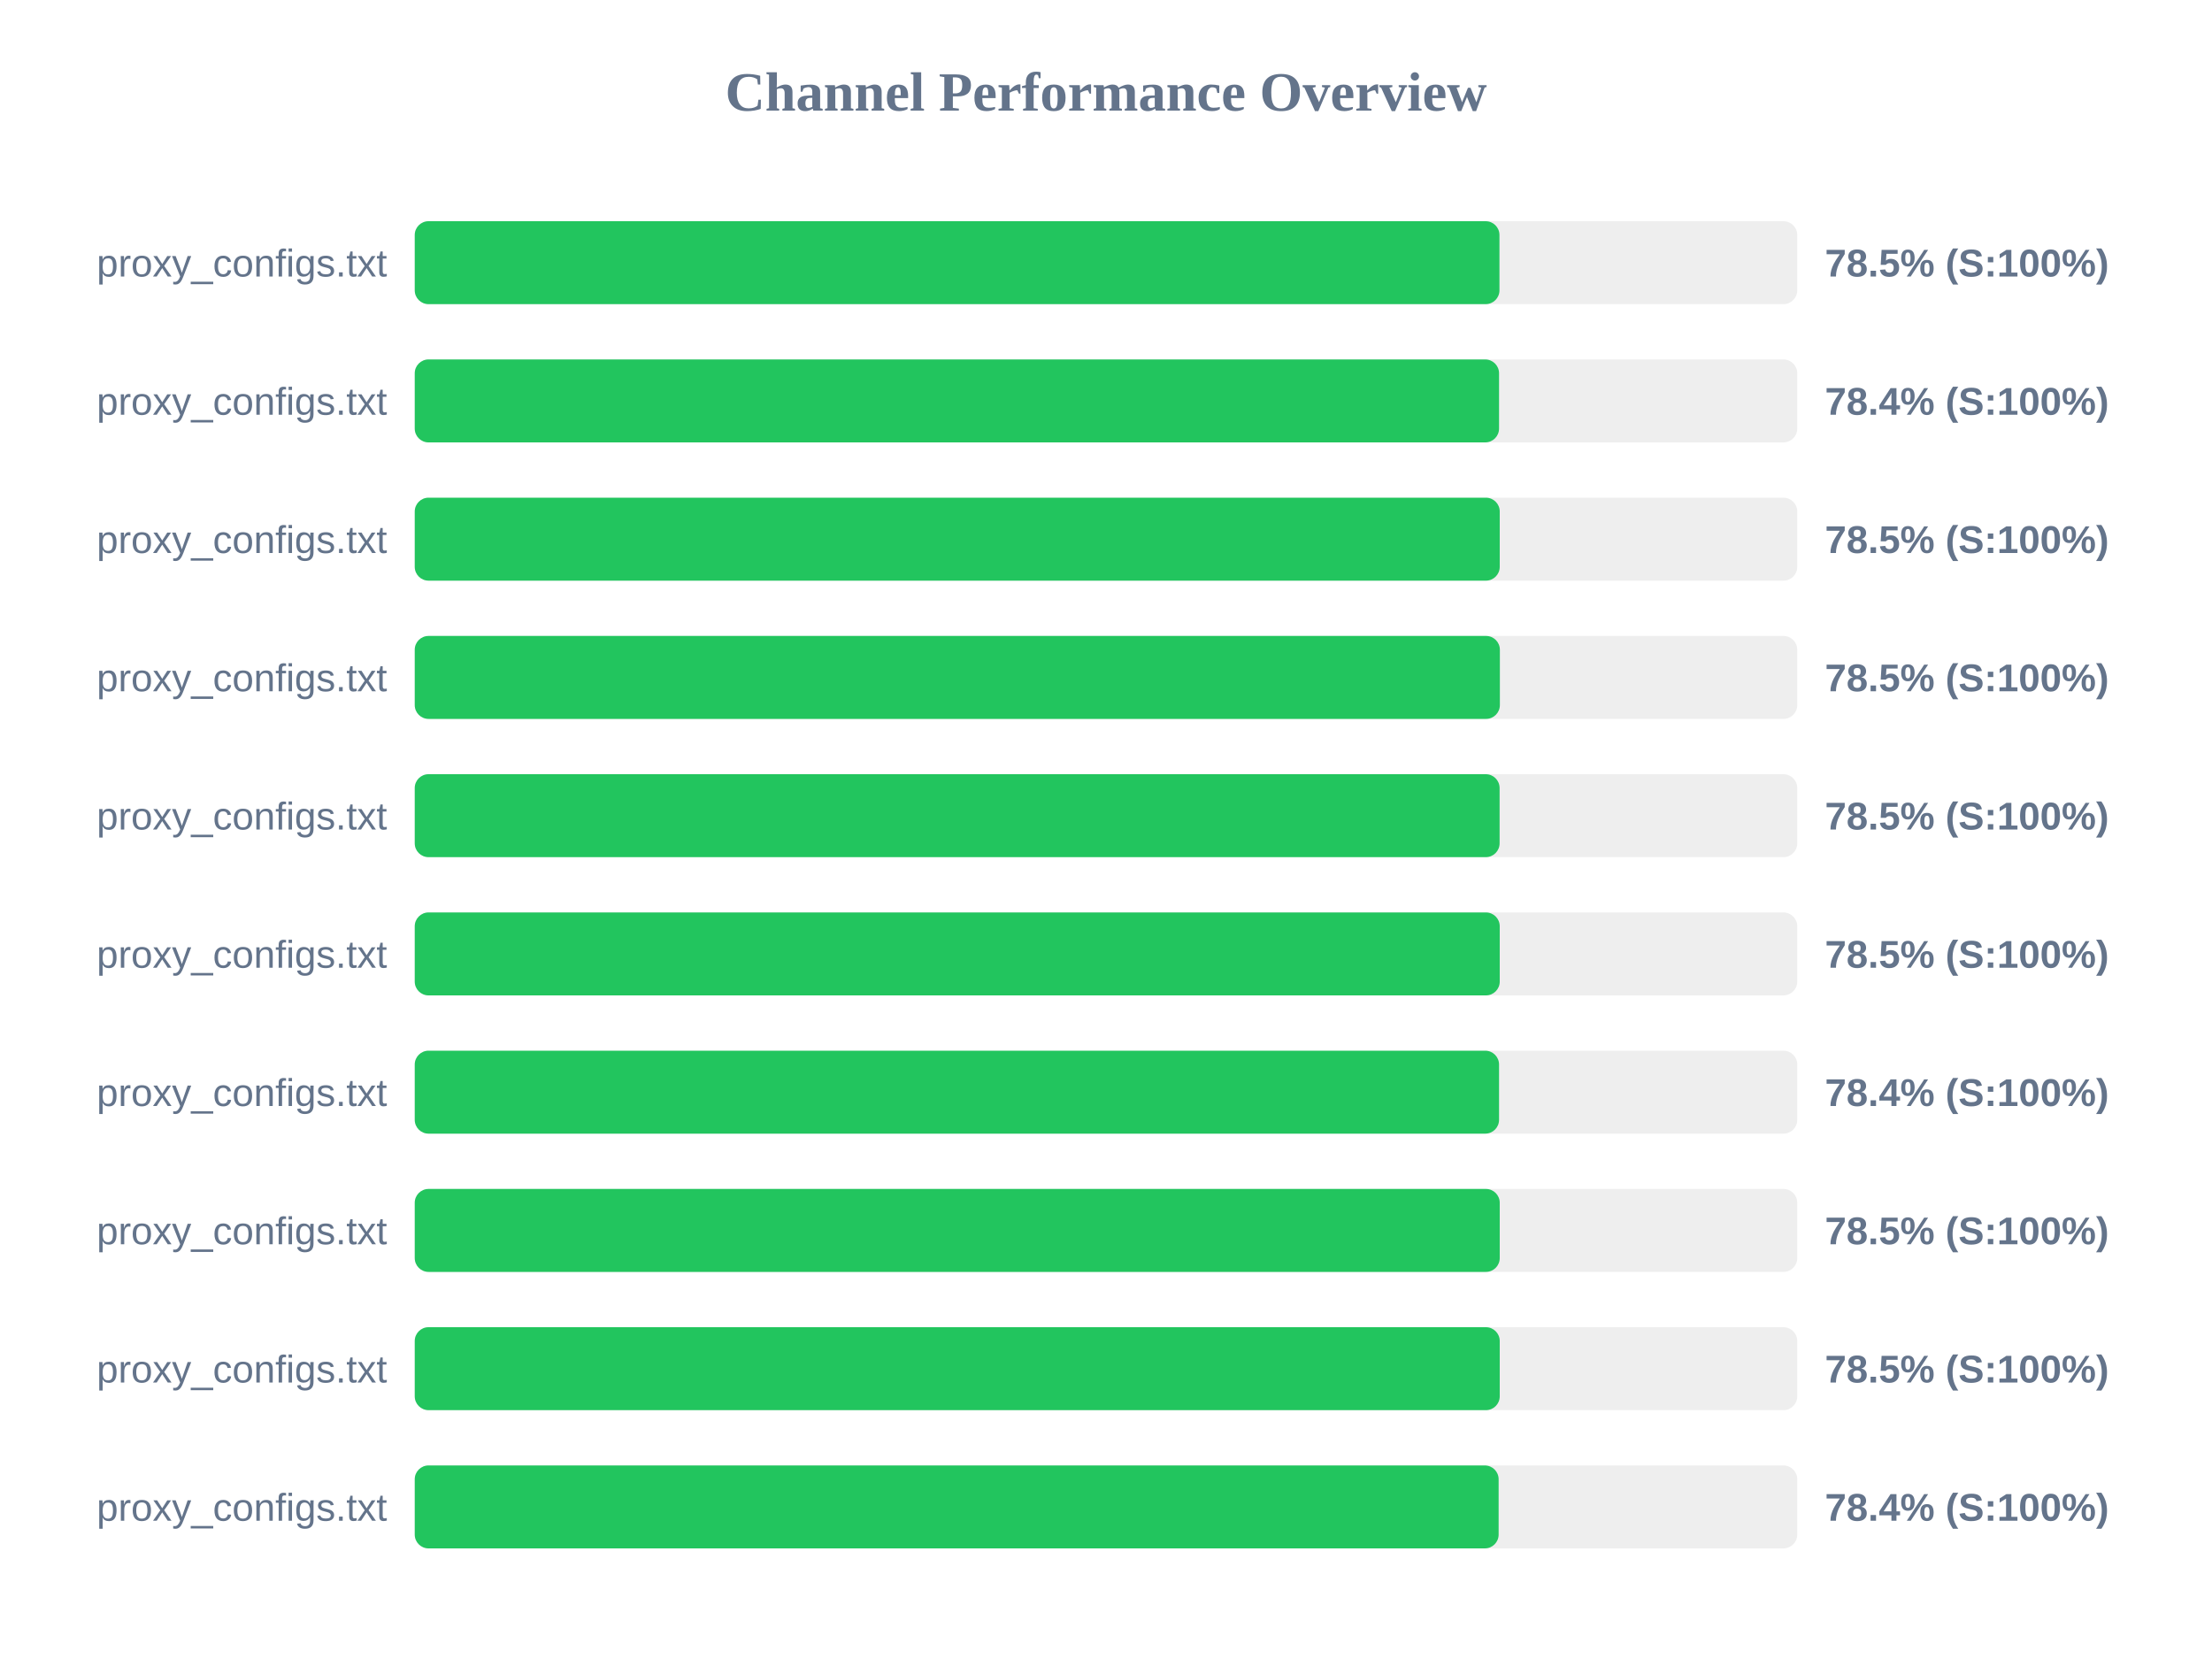
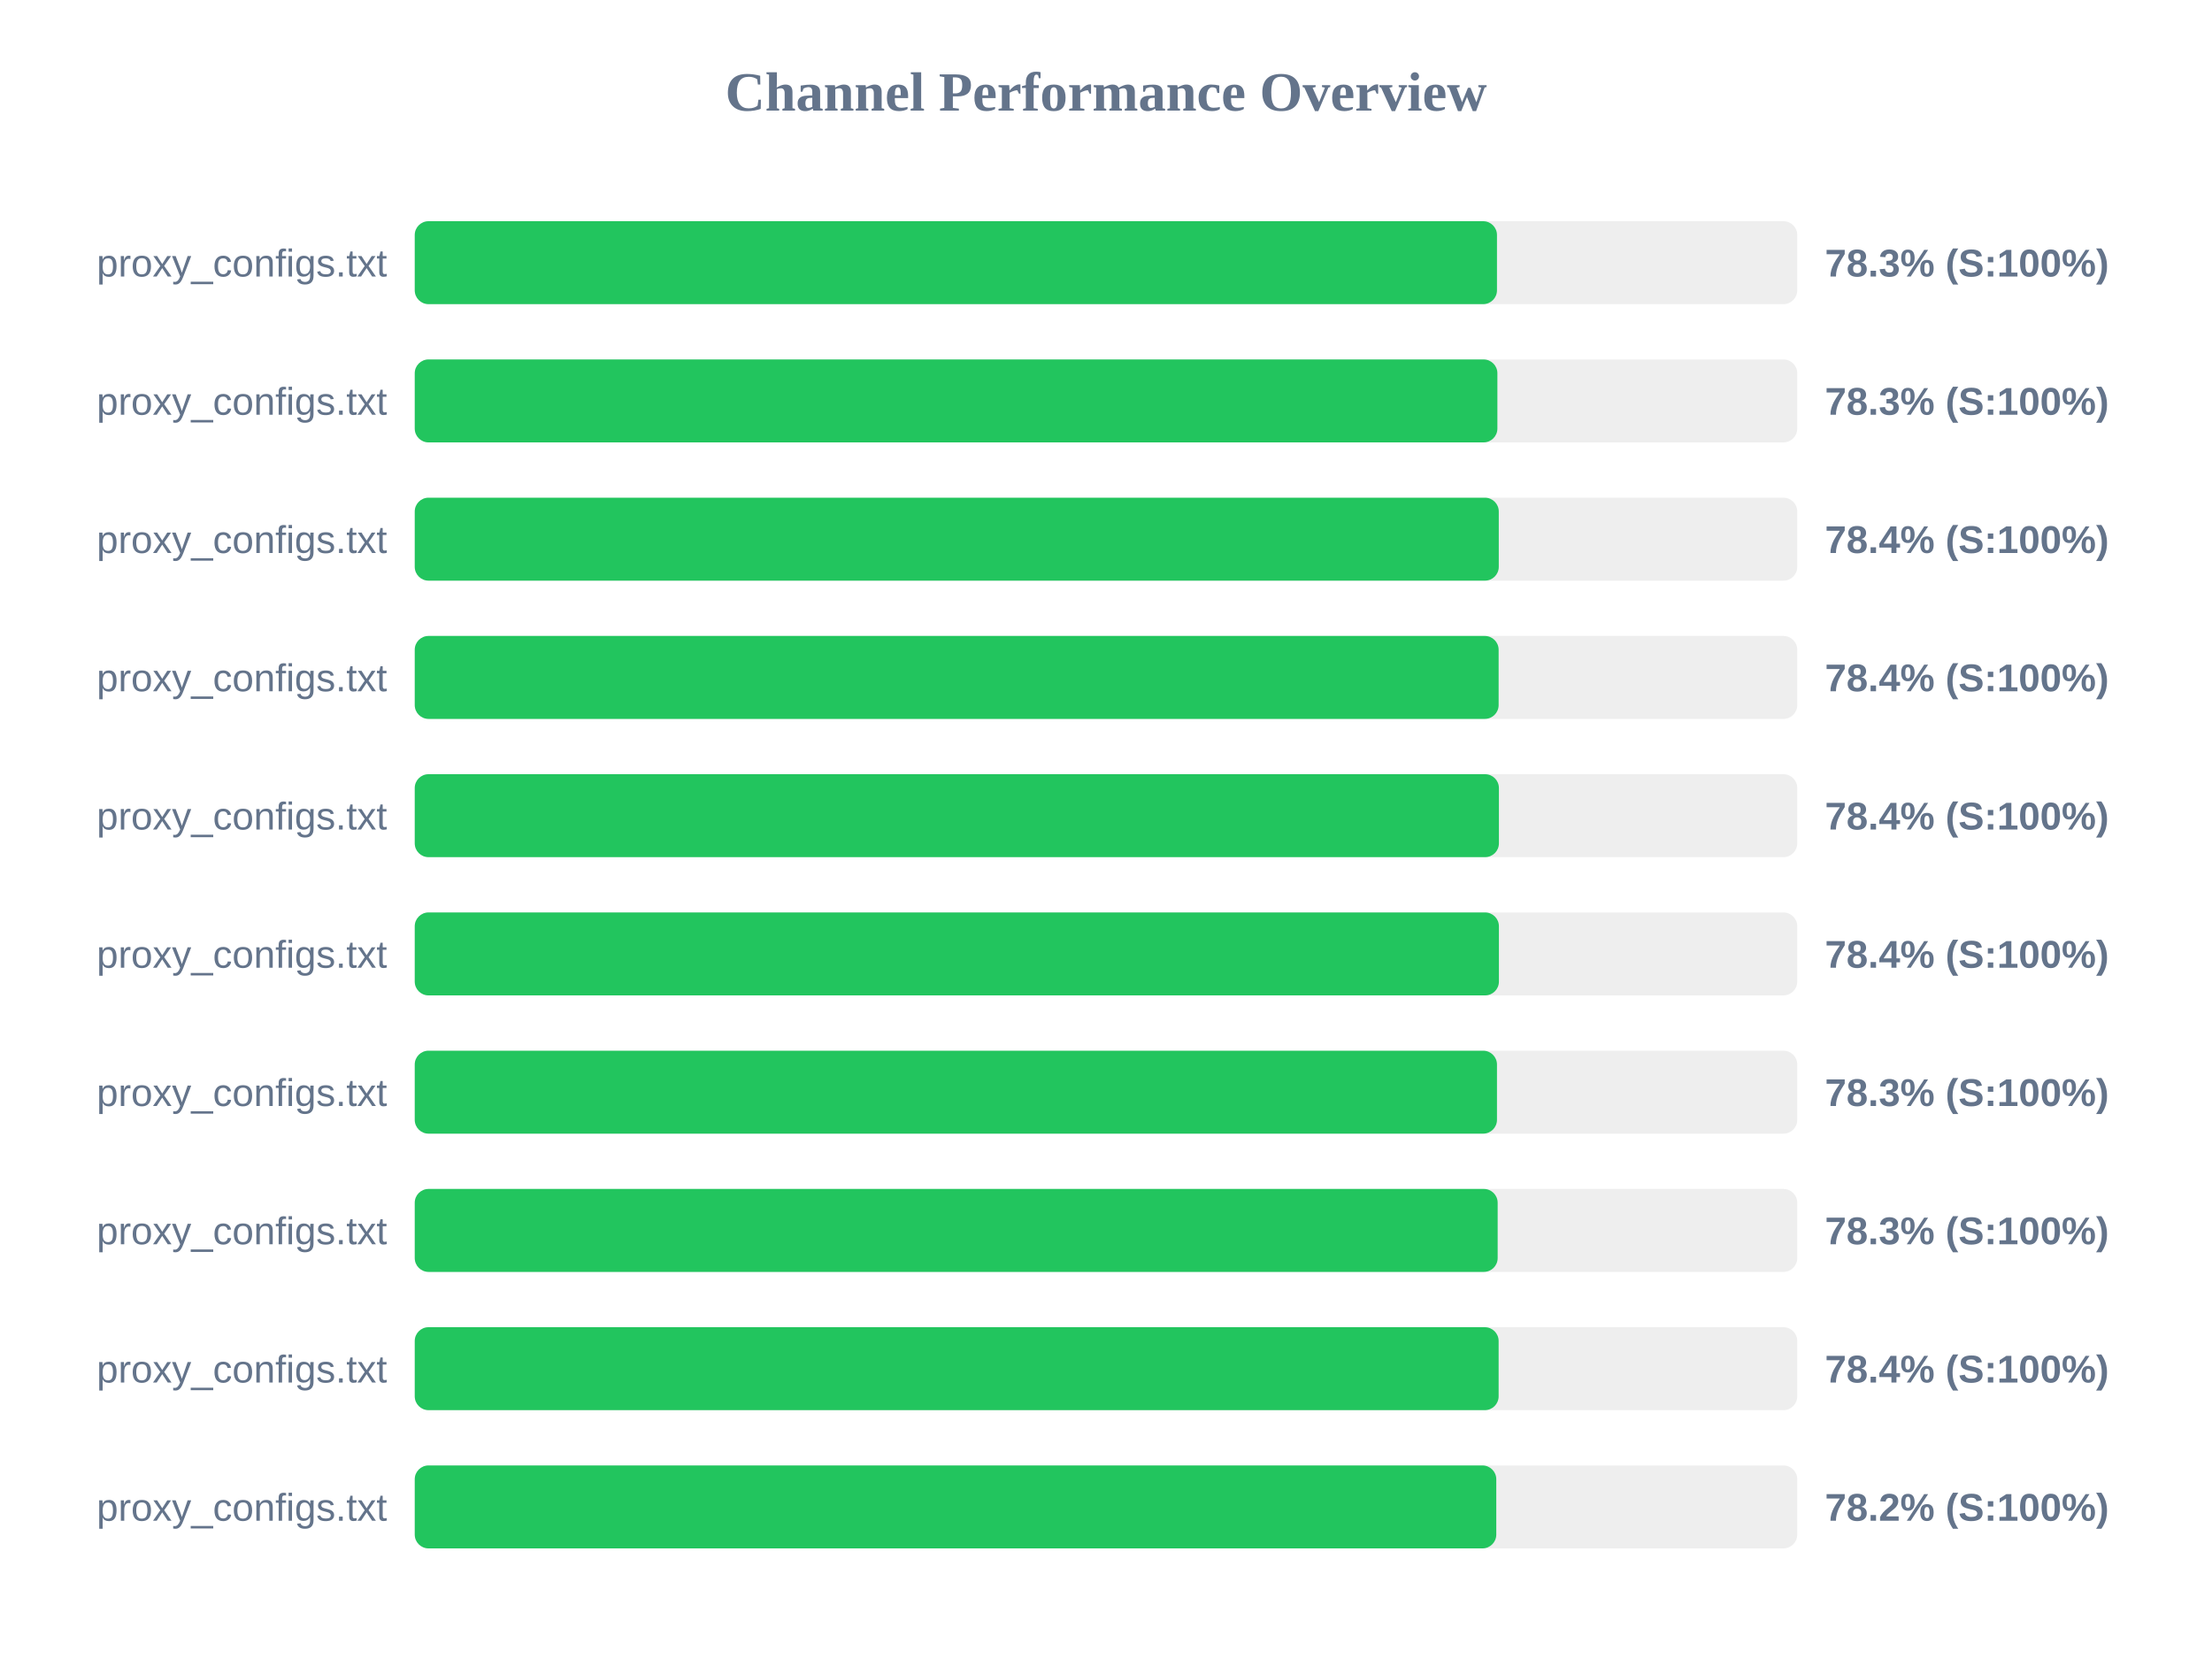
<svg xmlns="http://www.w3.org/2000/svg" width="800" height="600" version="1.1">
  <style>
        .row { font: 14px Arial; fill: #64748b; }
        .score { font: bold 14px Arial; fill: #64748b; }
    </style>
  <text x="400" y="40" text-anchor="middle" font-size="20px" font-weight="bold" fill="#64748b">Channel Performance Overview</text>
  <rect x="150" y="80" width="500" height="30" fill="#eee" rx="5" />
-   <rect x="150" y="80" width="392.3" height="30" fill="#22c55e" rx="5" />
+   <rect x="150" y="80" width="391.4" height="30" fill="#22c55e" rx="5" />
  <text x="140" y="100" text-anchor="end" class="row">proxy_configs.txt</text>
-   <text x="660" y="100" text-anchor="start" class="score">78.5% (S:100%)</text>
+   <text x="660" y="100" text-anchor="start" class="score">78.3% (S:100%)</text>
  <rect x="150" y="130" width="500" height="30" fill="#eee" rx="5" />
-   <rect x="150" y="130" width="392.15" height="30" fill="#22c55e" rx="5" />
+   <rect x="150" y="130" width="391.55" height="30" fill="#22c55e" rx="5" />
  <text x="140" y="150" text-anchor="end" class="row">proxy_configs.txt</text>
-   <text x="660" y="150" text-anchor="start" class="score">78.4% (S:100%)</text>
+   <text x="660" y="150" text-anchor="start" class="score">78.3% (S:100%)</text>
  <rect x="150" y="180" width="500" height="30" fill="#eee" rx="5" />
-   <rect x="150" y="180" width="392.4" height="30" fill="#22c55e" rx="5" />
+   <rect x="150" y="180" width="392.05" height="30" fill="#22c55e" rx="5" />
  <text x="140" y="200" text-anchor="end" class="row">proxy_configs.txt</text>
-   <text x="660" y="200" text-anchor="start" class="score">78.5% (S:100%)</text>
+   <text x="660" y="200" text-anchor="start" class="score">78.4% (S:100%)</text>
  <rect x="150" y="230" width="500" height="30" fill="#eee" rx="5" />
-   <rect x="150" y="230" width="392.45" height="30" fill="#22c55e" rx="5" />
+   <rect x="150" y="230" width="392.0" height="30" fill="#22c55e" rx="5" />
  <text x="140" y="250" text-anchor="end" class="row">proxy_configs.txt</text>
-   <text x="660" y="250" text-anchor="start" class="score">78.5% (S:100%)</text>
+   <text x="660" y="250" text-anchor="start" class="score">78.4% (S:100%)</text>
  <rect x="150" y="280" width="500" height="30" fill="#eee" rx="5" />
-   <rect x="150" y="280" width="392.35" height="30" fill="#22c55e" rx="5" />
+   <rect x="150" y="280" width="392.1" height="30" fill="#22c55e" rx="5" />
  <text x="140" y="300" text-anchor="end" class="row">proxy_configs.txt</text>
-   <text x="660" y="300" text-anchor="start" class="score">78.5% (S:100%)</text>
+   <text x="660" y="300" text-anchor="start" class="score">78.4% (S:100%)</text>
  <rect x="150" y="330" width="500" height="30" fill="#eee" rx="5" />
-   <rect x="150" y="330" width="392.4" height="30" fill="#22c55e" rx="5" />
+   <rect x="150" y="330" width="392.1" height="30" fill="#22c55e" rx="5" />
  <text x="140" y="350" text-anchor="end" class="row">proxy_configs.txt</text>
-   <text x="660" y="350" text-anchor="start" class="score">78.5% (S:100%)</text>
+   <text x="660" y="350" text-anchor="start" class="score">78.4% (S:100%)</text>
  <rect x="150" y="380" width="500" height="30" fill="#eee" rx="5" />
-   <rect x="150" y="380" width="392.15" height="30" fill="#22c55e" rx="5" />
+   <rect x="150" y="380" width="391.4" height="30" fill="#22c55e" rx="5" />
  <text x="140" y="400" text-anchor="end" class="row">proxy_configs.txt</text>
-   <text x="660" y="400" text-anchor="start" class="score">78.4% (S:100%)</text>
+   <text x="660" y="400" text-anchor="start" class="score">78.3% (S:100%)</text>
  <rect x="150" y="430" width="500" height="30" fill="#eee" rx="5" />
-   <rect x="150" y="430" width="392.4" height="30" fill="#22c55e" rx="5" />
+   <rect x="150" y="430" width="391.65" height="30" fill="#22c55e" rx="5" />
  <text x="140" y="450" text-anchor="end" class="row">proxy_configs.txt</text>
-   <text x="660" y="450" text-anchor="start" class="score">78.5% (S:100%)</text>
+   <text x="660" y="450" text-anchor="start" class="score">78.3% (S:100%)</text>
  <rect x="150" y="480" width="500" height="30" fill="#eee" rx="5" />
-   <rect x="150" y="480" width="392.4" height="30" fill="#22c55e" rx="5" />
+   <rect x="150" y="480" width="392.0" height="30" fill="#22c55e" rx="5" />
  <text x="140" y="500" text-anchor="end" class="row">proxy_configs.txt</text>
-   <text x="660" y="500" text-anchor="start" class="score">78.5% (S:100%)</text>
+   <text x="660" y="500" text-anchor="start" class="score">78.4% (S:100%)</text>
  <rect x="150" y="530" width="500" height="30" fill="#eee" rx="5" />
-   <rect x="150" y="530" width="392.0" height="30" fill="#22c55e" rx="5" />
+   <rect x="150" y="530" width="391.15" height="30" fill="#22c55e" rx="5" />
  <text x="140" y="550" text-anchor="end" class="row">proxy_configs.txt</text>
-   <text x="660" y="550" text-anchor="start" class="score">78.4% (S:100%)</text>
+   <text x="660" y="550" text-anchor="start" class="score">78.2% (S:100%)</text>
</svg>
